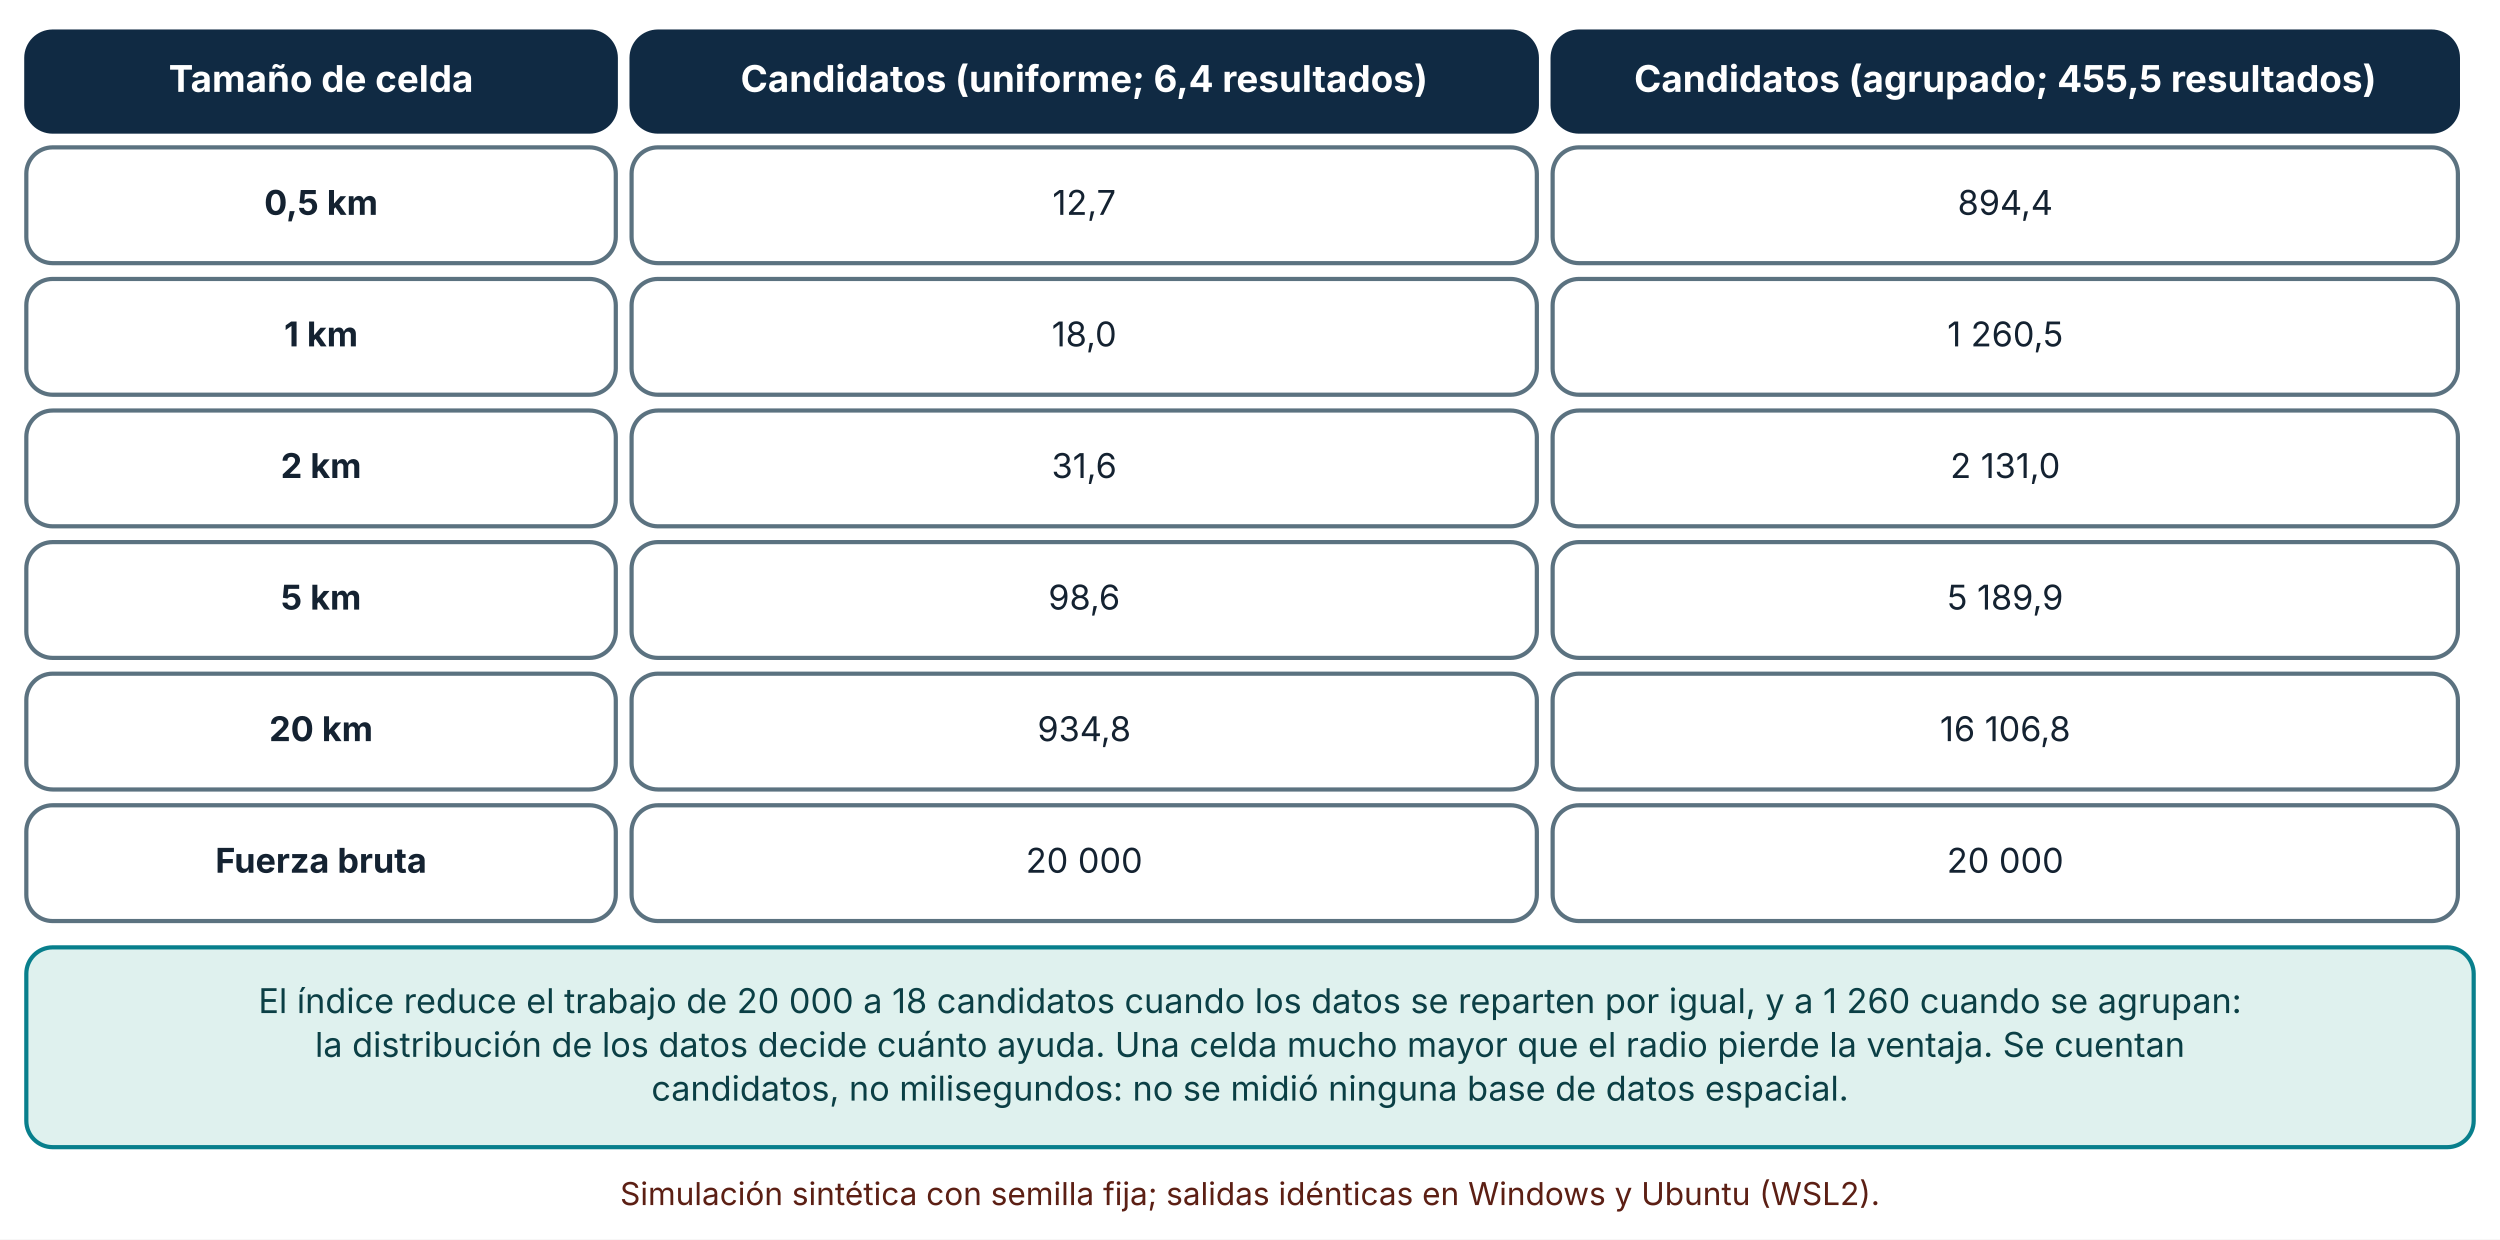
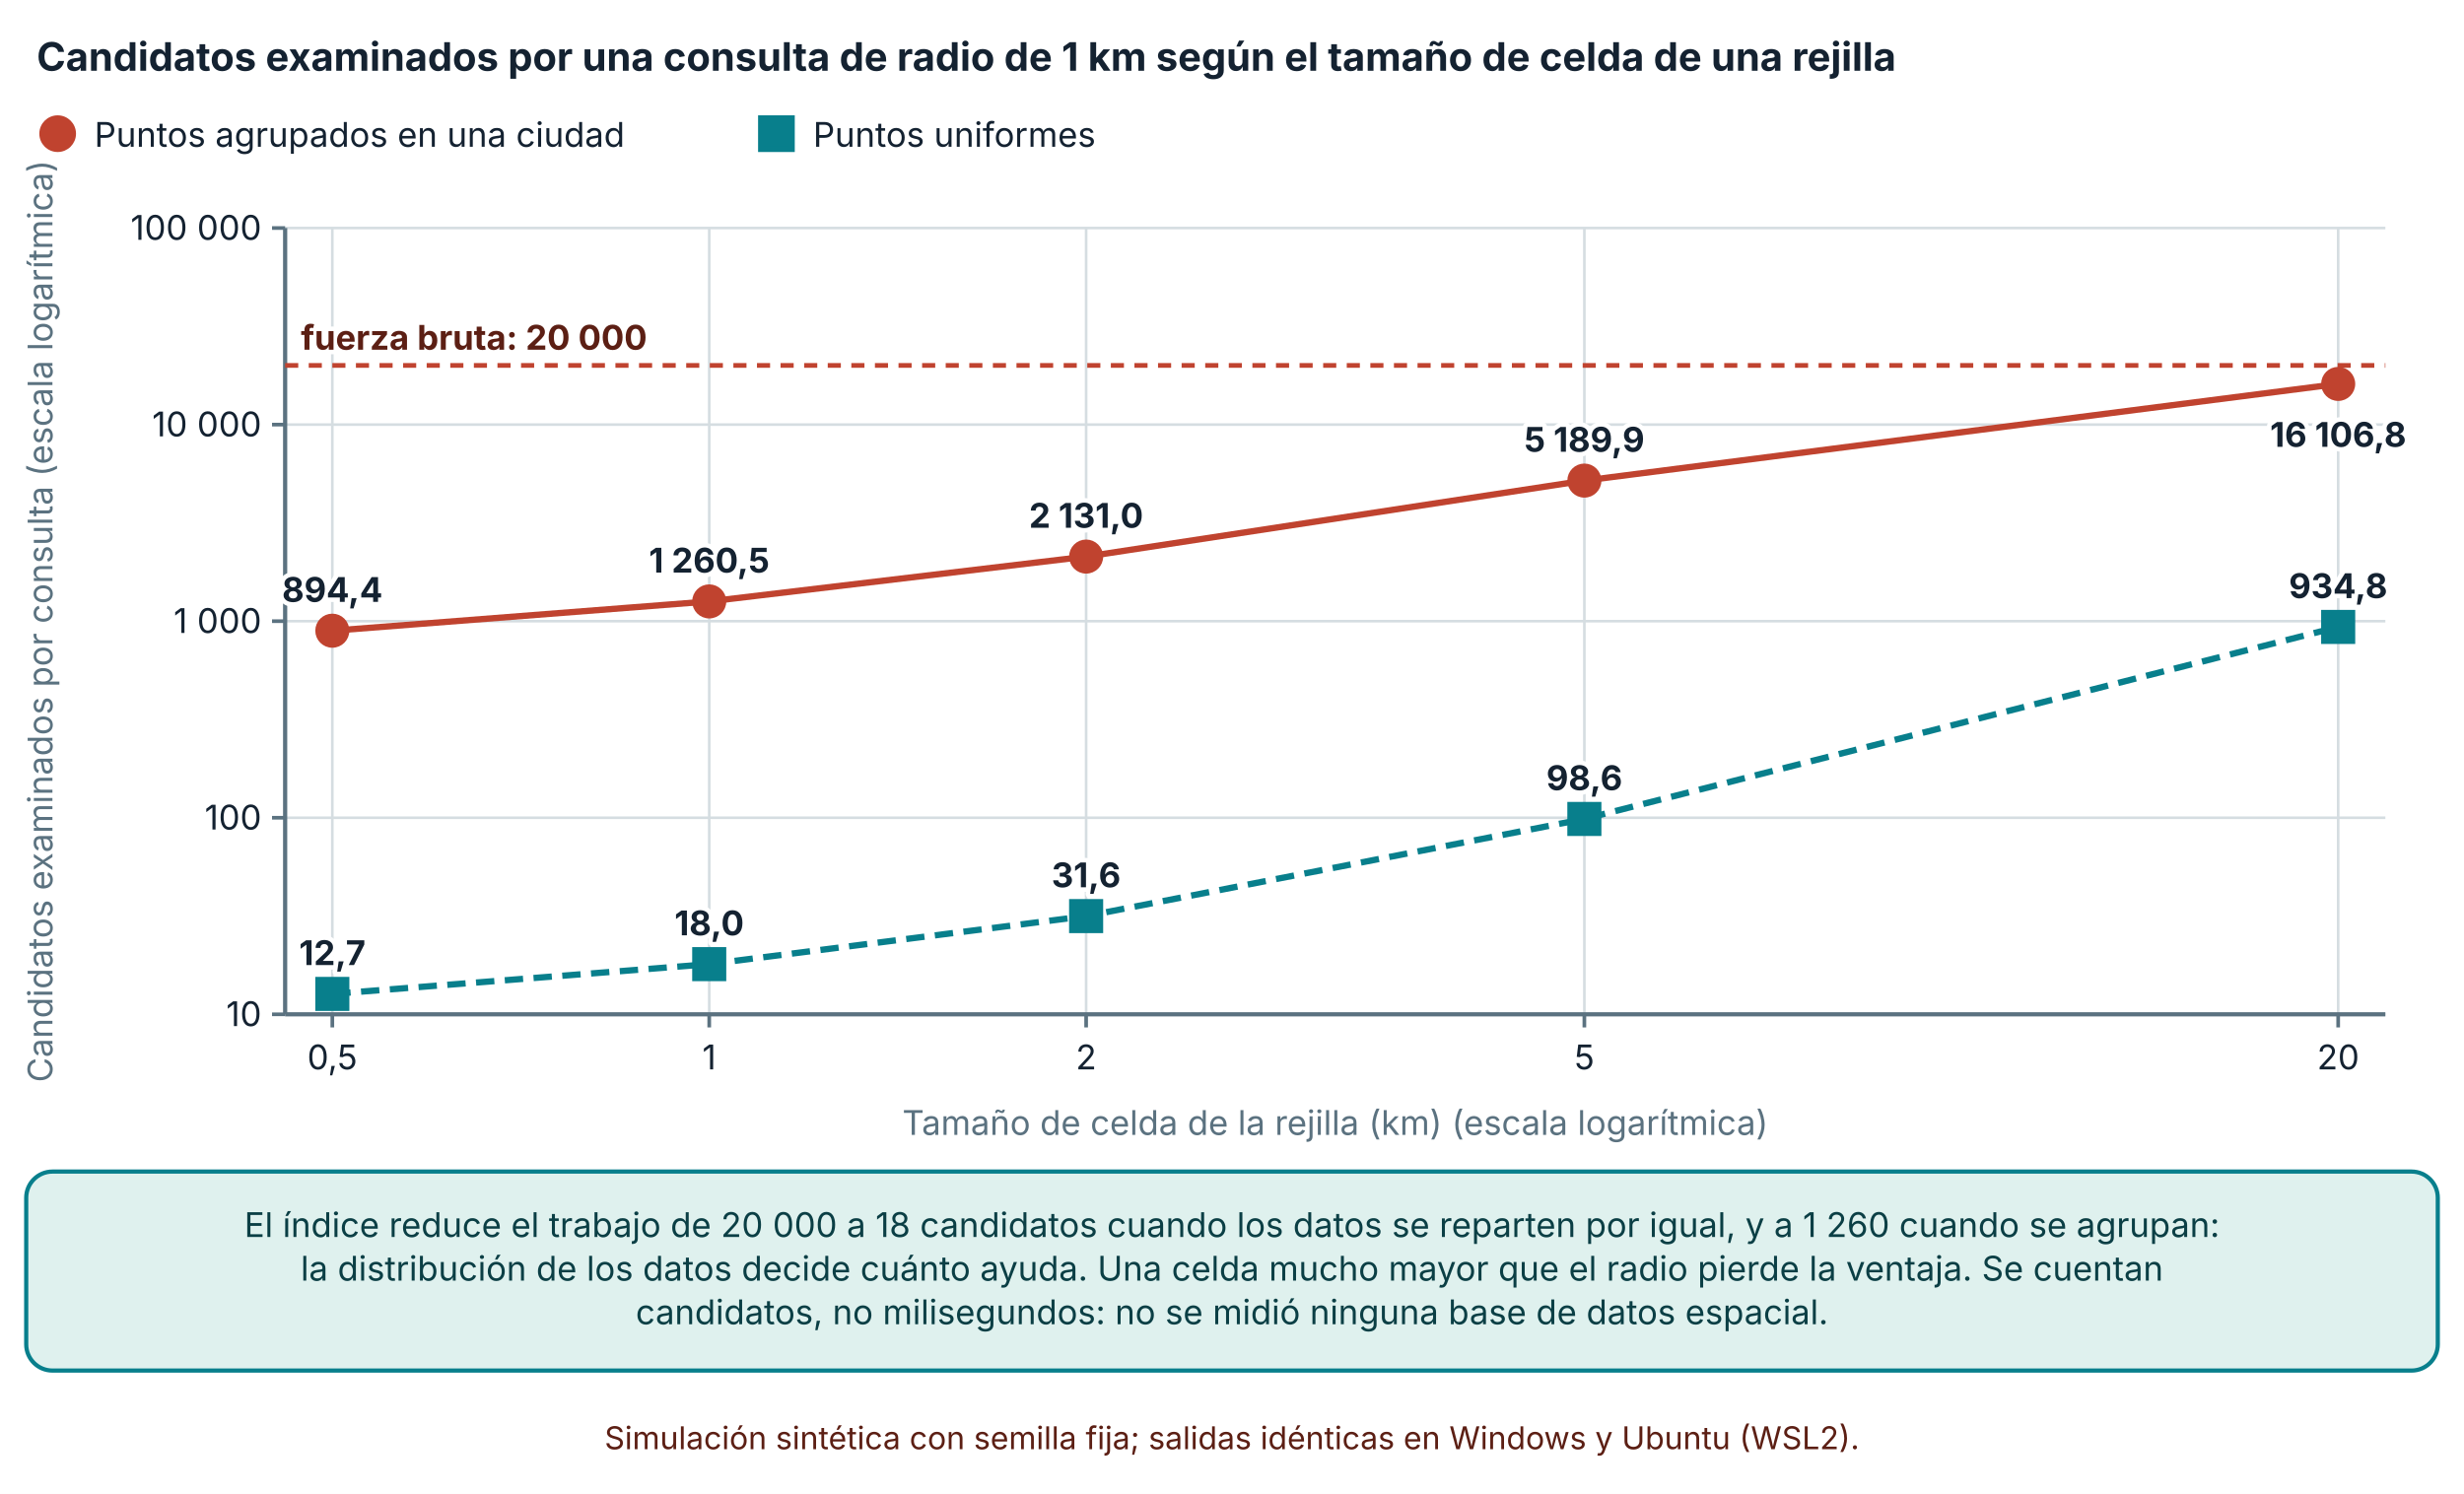
- <svg xmlns="http://www.w3.org/2000/svg" viewBox="0 0 950 471" width="950" height="471" role="img" aria-labelledby="t d" font-family="Inter, 'Segoe UI', system-ui, -apple-system, sans-serif">
+ <svg xmlns="http://www.w3.org/2000/svg" viewBox="0 0 940 570" width="940" height="570" role="img" aria-labelledby="t d" font-family="Inter, 'Segoe UI', system-ui, -apple-system, sans-serif">
  <defs>
    <marker id="arrow" viewBox="0 0 10 10" refX="9" refY="5" markerWidth="8" markerHeight="8" orient="auto-start-reverse">
      <path d="M0,0 L10,5 L0,10 z" fill="#32505f" />
    </marker>
    <marker id="arrow-coral" viewBox="0 0 10 10" refX="9" refY="5" markerWidth="8" markerHeight="8" orient="auto-start-reverse">
      <path d="M0,0 L10,5 L0,10 z" fill="#c0432f" />
    </marker>
  </defs>
-   <rect width="950" height="471" fill="#ffffff" />
-   <rect x="10" y="12" width="224" height="38" rx="10" fill="#102a43" stroke="#102a43" stroke-width="1.6" />
-   <text x="122" y="34.92" font-size="14" text-anchor="middle" font-weight="700" fill="#ffffff">
-     <tspan x="122" dy="0">Tamaño de celda</tspan>
+   <rect width="940" height="570" fill="#ffffff" />
+   <text x="14" y="27" font-size="15" text-anchor="start" font-weight="700" fill="#142231">
+     <tspan x="14" dy="0">Candidatos examinados por una consulta de radio de 1 km según el tamaño de celda de una rejilla</tspan>
  </text>
-   <rect x="240" y="12" width="344" height="38" rx="10" fill="#102a43" stroke="#102a43" stroke-width="1.6" />
-   <text x="412" y="34.92" font-size="14" text-anchor="middle" font-weight="700" fill="#ffffff">
-     <tspan x="412" dy="0">Candidatos (uniforme; 6,4 resultados)</tspan>
+   <circle cx="22" cy="51" r="6" fill="#c0432f" stroke="#c0432f" stroke-width="2" />
+   <text x="36" y="56" font-size="13" text-anchor="start" font-weight="400" fill="#142231">
+     <tspan x="36" dy="0">Puntos agrupados en una ciudad</tspan>
  </text>
-   <rect x="590" y="12" width="344" height="38" rx="10" fill="#102a43" stroke="#102a43" stroke-width="1.6" />
-   <text x="762" y="34.92" font-size="14" text-anchor="middle" font-weight="700" fill="#ffffff">
-     <tspan x="762" dy="0">Candidatos (agrupado; 455,5 resultados)</tspan>
+   <rect x="290.2" y="45" width="12" height="12" fill="#087f8c" stroke="#087f8c" stroke-width="2" />
+   <text x="310.2" y="56" font-size="13" text-anchor="start" font-weight="400" fill="#142231">
+     <tspan x="310.2" dy="0">Puntos uniformes</tspan>
  </text>
-   <rect x="10" y="56" width="224" height="44" rx="10" fill="#ffffff" stroke="#5b7280" stroke-width="1.6" />
-   <text x="122" y="81.64" font-size="13" text-anchor="middle" font-weight="700" fill="#142231">
-     <tspan x="122" dy="0">0,5 km</tspan>
+   <line x1="108.78" y1="387" x2="910" y2="387" stroke="#d5dde1" stroke-width="1" />
+   <line x1="103.78" y1="387" x2="108.78" y2="387" stroke="#5b7280" stroke-width="1.4" />
+   <text x="99.78" y="391.5" font-size="13" text-anchor="end" font-weight="400" fill="#142231">
+     <tspan x="99.78" dy="0">10</tspan>
  </text>
-   <rect x="240" y="56" width="344" height="44" rx="10" fill="#ffffff" stroke="#5b7280" stroke-width="1.6" />
-   <text x="412" y="81.64" font-size="13" text-anchor="middle" font-weight="400" fill="#142231">
-     <tspan x="412" dy="0">12,7</tspan>
+   <line x1="108.78" y1="312" x2="910" y2="312" stroke="#d5dde1" stroke-width="1" />
+   <line x1="103.78" y1="312" x2="108.78" y2="312" stroke="#5b7280" stroke-width="1.4" />
+   <text x="99.78" y="316.5" font-size="13" text-anchor="end" font-weight="400" fill="#142231">
+     <tspan x="99.78" dy="0">100</tspan>
  </text>
-   <rect x="590" y="56" width="344" height="44" rx="10" fill="#ffffff" stroke="#5b7280" stroke-width="1.6" />
-   <text x="762" y="81.64" font-size="13" text-anchor="middle" font-weight="400" fill="#142231">
-     <tspan x="762" dy="0">894,4</tspan>
+   <line x1="108.78" y1="237" x2="910" y2="237" stroke="#d5dde1" stroke-width="1" />
+   <line x1="103.78" y1="237" x2="108.78" y2="237" stroke="#5b7280" stroke-width="1.4" />
+   <text x="99.78" y="241.5" font-size="13" text-anchor="end" font-weight="400" fill="#142231">
+     <tspan x="99.78" dy="0">1 000</tspan>
  </text>
-   <rect x="10" y="106" width="224" height="44" rx="10" fill="#ffffff" stroke="#5b7280" stroke-width="1.6" />
-   <text x="122" y="131.64" font-size="13" text-anchor="middle" font-weight="700" fill="#142231">
-     <tspan x="122" dy="0">1 km</tspan>
+   <line x1="108.78" y1="162" x2="910" y2="162" stroke="#d5dde1" stroke-width="1" />
+   <line x1="103.78" y1="162" x2="108.78" y2="162" stroke="#5b7280" stroke-width="1.4" />
+   <text x="99.78" y="166.5" font-size="13" text-anchor="end" font-weight="400" fill="#142231">
+     <tspan x="99.78" dy="0">10 000</tspan>
  </text>
-   <rect x="240" y="106" width="344" height="44" rx="10" fill="#ffffff" stroke="#5b7280" stroke-width="1.6" />
-   <text x="412" y="131.64" font-size="13" text-anchor="middle" font-weight="400" fill="#142231">
-     <tspan x="412" dy="0">18,0</tspan>
+   <line x1="108.78" y1="87" x2="910" y2="87" stroke="#d5dde1" stroke-width="1" />
+   <line x1="103.78" y1="87" x2="108.78" y2="87" stroke="#5b7280" stroke-width="1.4" />
+   <text x="99.78" y="91.5" font-size="13" text-anchor="end" font-weight="400" fill="#142231">
+     <tspan x="99.78" dy="0">100 000</tspan>
  </text>
-   <rect x="590" y="106" width="344" height="44" rx="10" fill="#ffffff" stroke="#5b7280" stroke-width="1.6" />
-   <text x="762" y="131.64" font-size="13" text-anchor="middle" font-weight="400" fill="#142231">
-     <tspan x="762" dy="0">1 260,5</tspan>
+   <line x1="108.78" y1="87" x2="108.78" y2="387" stroke="#5b7280" stroke-width="1.6" />
+   <line x1="126.78" y1="87" x2="126.78" y2="387" stroke="#d5dde1" stroke-width="1" />
+   <line x1="126.78" y1="387" x2="126.78" y2="392" stroke="#5b7280" stroke-width="1.4" />
+   <text x="126.78" y="408" font-size="13" text-anchor="middle" font-weight="400" fill="#142231">
+     <tspan x="126.78" dy="0">0,5</tspan>
  </text>
-   <rect x="10" y="156" width="224" height="44" rx="10" fill="#ffffff" stroke="#5b7280" stroke-width="1.6" />
-   <text x="122" y="181.64" font-size="13" text-anchor="middle" font-weight="700" fill="#142231">
-     <tspan x="122" dy="0">2 km</tspan>
+   <line x1="270.566" y1="87" x2="270.566" y2="387" stroke="#d5dde1" stroke-width="1" />
+   <line x1="270.566" y1="387" x2="270.566" y2="392" stroke="#5b7280" stroke-width="1.4" />
+   <text x="270.566" y="408" font-size="13" text-anchor="middle" font-weight="400" fill="#142231">
+     <tspan x="270.566" dy="0">1</tspan>
  </text>
-   <rect x="240" y="156" width="344" height="44" rx="10" fill="#ffffff" stroke="#5b7280" stroke-width="1.6" />
-   <text x="412" y="181.64" font-size="13" text-anchor="middle" font-weight="400" fill="#142231">
-     <tspan x="412" dy="0">31,6</tspan>
+   <line x1="414.352" y1="87" x2="414.352" y2="387" stroke="#d5dde1" stroke-width="1" />
+   <line x1="414.352" y1="387" x2="414.352" y2="392" stroke="#5b7280" stroke-width="1.4" />
+   <text x="414.352" y="408" font-size="13" text-anchor="middle" font-weight="400" fill="#142231">
+     <tspan x="414.352" dy="0">2</tspan>
  </text>
-   <rect x="590" y="156" width="344" height="44" rx="10" fill="#ffffff" stroke="#5b7280" stroke-width="1.6" />
-   <text x="762" y="181.64" font-size="13" text-anchor="middle" font-weight="400" fill="#142231">
-     <tspan x="762" dy="0">2 131,0</tspan>
+   <line x1="604.428" y1="87" x2="604.428" y2="387" stroke="#d5dde1" stroke-width="1" />
+   <line x1="604.428" y1="387" x2="604.428" y2="392" stroke="#5b7280" stroke-width="1.4" />
+   <text x="604.428" y="408" font-size="13" text-anchor="middle" font-weight="400" fill="#142231">
+     <tspan x="604.428" dy="0">5</tspan>
  </text>
-   <rect x="10" y="206" width="224" height="44" rx="10" fill="#ffffff" stroke="#5b7280" stroke-width="1.6" />
-   <text x="122" y="231.64" font-size="13" text-anchor="middle" font-weight="700" fill="#142231">
-     <tspan x="122" dy="0">5 km</tspan>
+   <line x1="892" y1="87" x2="892" y2="387" stroke="#d5dde1" stroke-width="1" />
+   <line x1="892" y1="387" x2="892" y2="392" stroke="#5b7280" stroke-width="1.4" />
+   <text x="892" y="408" font-size="13" text-anchor="middle" font-weight="400" fill="#142231">
+     <tspan x="892" dy="0">20</tspan>
  </text>
-   <rect x="240" y="206" width="344" height="44" rx="10" fill="#ffffff" stroke="#5b7280" stroke-width="1.6" />
-   <text x="412" y="231.64" font-size="13" text-anchor="middle" font-weight="400" fill="#142231">
-     <tspan x="412" dy="0">98,6</tspan>
+   <line x1="108.78" y1="387" x2="910" y2="387" stroke="#5b7280" stroke-width="1.6" />
+   <text x="20" y="237" font-size="13" text-anchor="middle" font-weight="400" fill="#5b7280" transform="rotate(-90 20 237)">Candidatos examinados por consulta (escala logarítmica)</text>
+   <text x="509.39" y="433" font-size="13" text-anchor="middle" font-weight="400" fill="#5b7280">
+     <tspan x="509.39" dy="0">Tamaño de celda de la rejilla (km) (escala logarítmica)</tspan>
  </text>
-   <rect x="590" y="206" width="344" height="44" rx="10" fill="#ffffff" stroke="#5b7280" stroke-width="1.6" />
-   <text x="762" y="231.64" font-size="13" text-anchor="middle" font-weight="400" fill="#142231">
-     <tspan x="762" dy="0">5 189,9</tspan>
+   <line x1="108.78" y1="139.423" x2="910" y2="139.423" stroke="#c0432f" stroke-width="1.8" stroke-dasharray="5 4" />
+   <text x="114.78" y="133.423" font-size="13" text-anchor="start" font-weight="700" fill="#5c1f14" stroke="#ffffff" stroke-width="3.5" stroke-linejoin="round" paint-order="stroke">
+     <tspan x="114.78" dy="0">fuerza bruta: 20 000</tspan>
  </text>
-   <rect x="10" y="256" width="224" height="44" rx="10" fill="#ffffff" stroke="#5b7280" stroke-width="1.6" />
-   <text x="122" y="281.64" font-size="13" text-anchor="middle" font-weight="700" fill="#142231">
-     <tspan x="122" dy="0">20 km</tspan>
+   <polyline points="126.78,240.635 270.566,229.459 414.352,212.356 604.428,183.363 892,146.474" fill="none" stroke="#c0432f" stroke-width="2.4" />
+   <circle cx="126.78" cy="240.635" r="5.5" fill="#c0432f" stroke="#c0432f" stroke-width="2" />
+   <text x="126.78" y="229.635" font-size="13" text-anchor="middle" font-weight="700" fill="#142231" stroke="#ffffff" stroke-width="3.5" stroke-linejoin="round" paint-order="stroke">
+     <tspan x="126.78" dy="0">894,4</tspan>
  </text>
-   <rect x="240" y="256" width="344" height="44" rx="10" fill="#ffffff" stroke="#5b7280" stroke-width="1.6" />
-   <text x="412" y="281.64" font-size="13" text-anchor="middle" font-weight="400" fill="#142231">
-     <tspan x="412" dy="0">934,8</tspan>
+   <circle cx="270.566" cy="229.459" r="5.5" fill="#c0432f" stroke="#c0432f" stroke-width="2" />
+   <text x="270.566" y="218.459" font-size="13" text-anchor="middle" font-weight="700" fill="#142231" stroke="#ffffff" stroke-width="3.5" stroke-linejoin="round" paint-order="stroke">
+     <tspan x="270.566" dy="0">1 260,5</tspan>
  </text>
-   <rect x="590" y="256" width="344" height="44" rx="10" fill="#ffffff" stroke="#5b7280" stroke-width="1.6" />
-   <text x="762" y="281.64" font-size="13" text-anchor="middle" font-weight="400" fill="#142231">
-     <tspan x="762" dy="0">16 106,8</tspan>
+   <circle cx="414.352" cy="212.356" r="5.5" fill="#c0432f" stroke="#c0432f" stroke-width="2" />
+   <text x="414.352" y="201.356" font-size="13" text-anchor="middle" font-weight="700" fill="#142231" stroke="#ffffff" stroke-width="3.5" stroke-linejoin="round" paint-order="stroke">
+     <tspan x="414.352" dy="0">2 131,0</tspan>
  </text>
-   <rect x="10" y="306" width="224" height="44" rx="10" fill="#ffffff" stroke="#5b7280" stroke-width="1.6" />
-   <text x="122" y="331.64" font-size="13" text-anchor="middle" font-weight="700" fill="#142231">
-     <tspan x="122" dy="0">Fuerza bruta</tspan>
+   <circle cx="604.428" cy="183.363" r="5.5" fill="#c0432f" stroke="#c0432f" stroke-width="2" />
+   <text x="604.428" y="172.363" font-size="13" text-anchor="middle" font-weight="700" fill="#142231" stroke="#ffffff" stroke-width="3.5" stroke-linejoin="round" paint-order="stroke">
+     <tspan x="604.428" dy="0">5 189,9</tspan>
  </text>
-   <rect x="240" y="306" width="344" height="44" rx="10" fill="#ffffff" stroke="#5b7280" stroke-width="1.6" />
-   <text x="412" y="331.64" font-size="13" text-anchor="middle" font-weight="400" fill="#142231">
-     <tspan x="412" dy="0">20 000</tspan>
+   <circle cx="892" cy="146.474" r="5.5" fill="#c0432f" stroke="#c0432f" stroke-width="2" />
+   <text x="892" y="170.474" font-size="13" text-anchor="middle" font-weight="700" fill="#142231" stroke="#ffffff" stroke-width="3.5" stroke-linejoin="round" paint-order="stroke">
+     <tspan x="892" dy="0">16 106,8</tspan>
  </text>
-   <rect x="590" y="306" width="344" height="44" rx="10" fill="#ffffff" stroke="#5b7280" stroke-width="1.6" />
-   <text x="762" y="331.64" font-size="13" text-anchor="middle" font-weight="400" fill="#142231">
-     <tspan x="762" dy="0">20 000</tspan>
+   <polyline points="126.78,379.215 270.566,367.855 414.352,349.523 604.428,312.459 892,239.196" fill="none" stroke="#087f8c" stroke-width="2.4" stroke-dasharray="7 4" />
+   <rect x="121.28" y="373.715" width="11" height="11" fill="#087f8c" stroke="#087f8c" stroke-width="2" />
+   <text x="126.78" y="368.215" font-size="13" text-anchor="middle" font-weight="700" fill="#142231" stroke="#ffffff" stroke-width="3.5" stroke-linejoin="round" paint-order="stroke">
+     <tspan x="126.78" dy="0">12,7</tspan>
  </text>
-   <rect x="10" y="360" width="930" height="75.92" rx="10" fill="#dff1ee" stroke="#087f8c" stroke-width="1.6" />
-   <text x="475" y="384.96" font-size="13" text-anchor="middle" font-weight="400" fill="#0b3f45">
-     <tspan x="475" dy="0">El índice reduce el trabajo de 20 000 a 18 candidatos cuando los datos se reparten por igual, y a 1 260 cuando se agrupan:</tspan>
+   <rect x="265.066" y="362.355" width="11" height="11" fill="#087f8c" stroke="#087f8c" stroke-width="2" />
+   <text x="270.566" y="356.855" font-size="13" text-anchor="middle" font-weight="700" fill="#142231" stroke="#ffffff" stroke-width="3.5" stroke-linejoin="round" paint-order="stroke">
+     <tspan x="270.566" dy="0">18,0</tspan>
  </text>
-   <text x="475" y="401.6" font-size="13" text-anchor="middle" font-weight="400" fill="#0b3f45">
-     <tspan x="475" dy="0">la distribución de los datos decide cuánto ayuda. Una celda mucho mayor que el radio pierde la ventaja. Se cuentan</tspan>
+   <rect x="408.852" y="344.023" width="11" height="11" fill="#087f8c" stroke="#087f8c" stroke-width="2" />
+   <text x="414.352" y="338.523" font-size="13" text-anchor="middle" font-weight="700" fill="#142231" stroke="#ffffff" stroke-width="3.5" stroke-linejoin="round" paint-order="stroke">
+     <tspan x="414.352" dy="0">31,6</tspan>
  </text>
-   <text x="475" y="418.24" font-size="13" text-anchor="middle" font-weight="400" fill="#0b3f45">
-     <tspan x="475" dy="0">candidatos, no milisegundos: no se midió ninguna base de datos espacial.</tspan>
+   <rect x="598.928" y="306.959" width="11" height="11" fill="#087f8c" stroke="#087f8c" stroke-width="2" />
+   <text x="604.428" y="301.459" font-size="13" text-anchor="middle" font-weight="700" fill="#142231" stroke="#ffffff" stroke-width="3.5" stroke-linejoin="round" paint-order="stroke">
+     <tspan x="604.428" dy="0">98,6</tspan>
  </text>
-   <text x="475" y="457.92" font-size="12" text-anchor="middle" font-weight="400" fill="#5c1f14">
-     <tspan x="475" dy="0">Simulación sintética con semilla fija; salidas idénticas en Windows y Ubuntu (WSL2).</tspan>
+   <rect x="886.5" y="233.696" width="11" height="11" fill="#087f8c" stroke="#087f8c" stroke-width="2" />
+   <text x="892" y="228.196" font-size="13" text-anchor="middle" font-weight="700" fill="#142231" stroke="#ffffff" stroke-width="3.5" stroke-linejoin="round" paint-order="stroke">
+     <tspan x="892" dy="0">934,8</tspan>
+   </text>
+   <rect x="10" y="447" width="920" height="75.92" rx="10" fill="#dff1ee" stroke="#087f8c" stroke-width="1.6" />
+   <text x="470" y="471.96" font-size="13" text-anchor="middle" font-weight="400" fill="#0b3f45">
+     <tspan x="470" dy="0">El índice reduce el trabajo de 20 000 a 18 candidatos cuando los datos se reparten por igual, y a 1 260 cuando se agrupan:</tspan>
+   </text>
+   <text x="470" y="488.6" font-size="13" text-anchor="middle" font-weight="400" fill="#0b3f45">
+     <tspan x="470" dy="0">la distribución de los datos decide cuánto ayuda. Una celda mucho mayor que el radio pierde la ventaja. Se cuentan</tspan>
+   </text>
+   <text x="470" y="505.24" font-size="13" text-anchor="middle" font-weight="400" fill="#0b3f45">
+     <tspan x="470" dy="0">candidatos, no milisegundos: no se midió ninguna base de datos espacial.</tspan>
+   </text>
+   <text x="470" y="552.92" font-size="12" text-anchor="middle" font-weight="400" fill="#5c1f14">
+     <tspan x="470" dy="0">Simulación sintética con semilla fija; salidas idénticas en Windows y Ubuntu (WSL2).</tspan>
  </text>
</svg>
